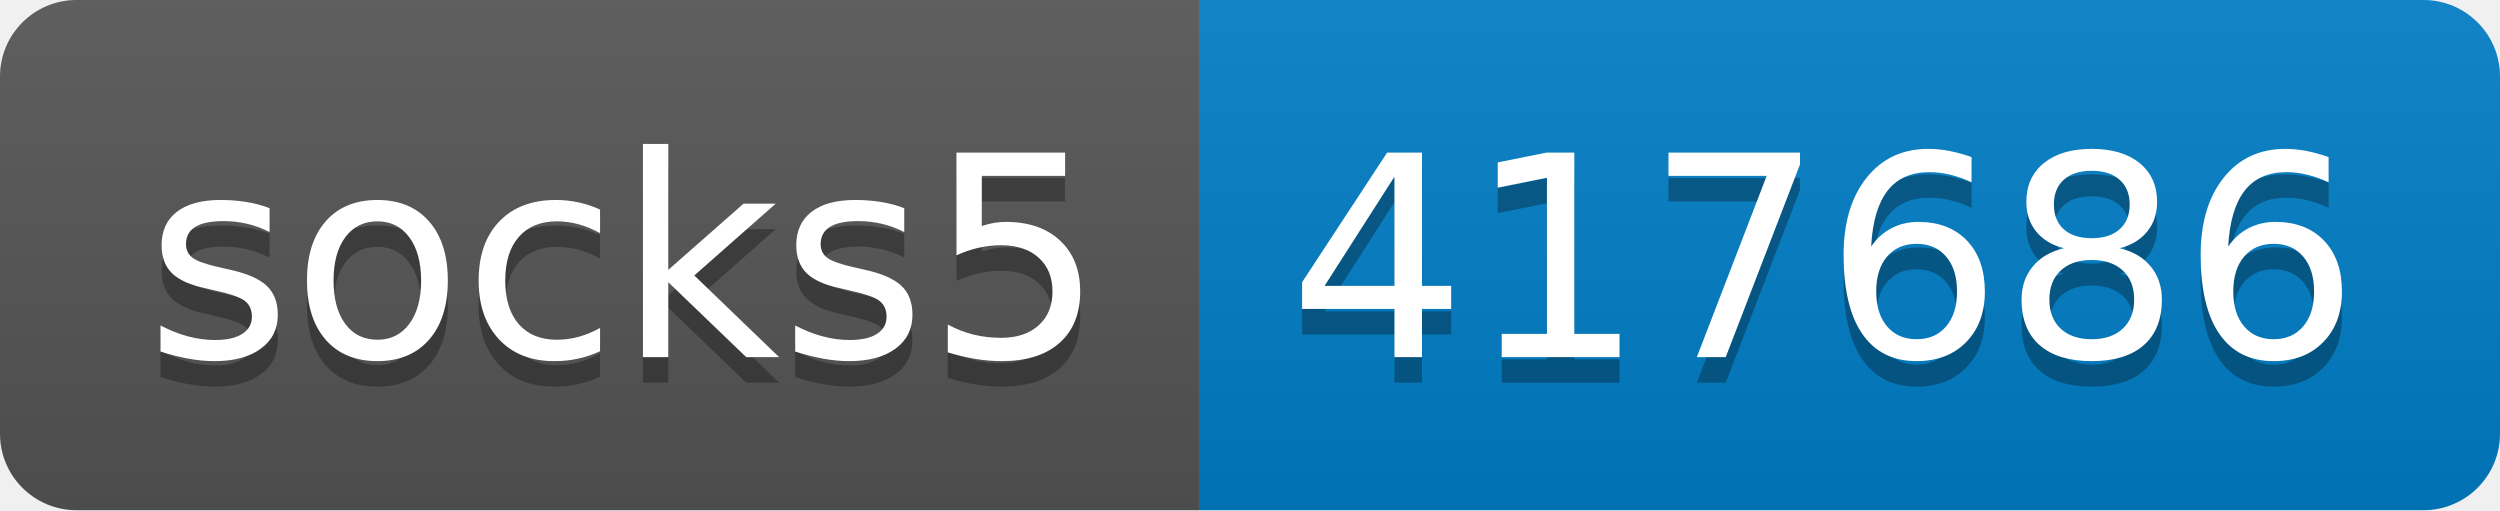
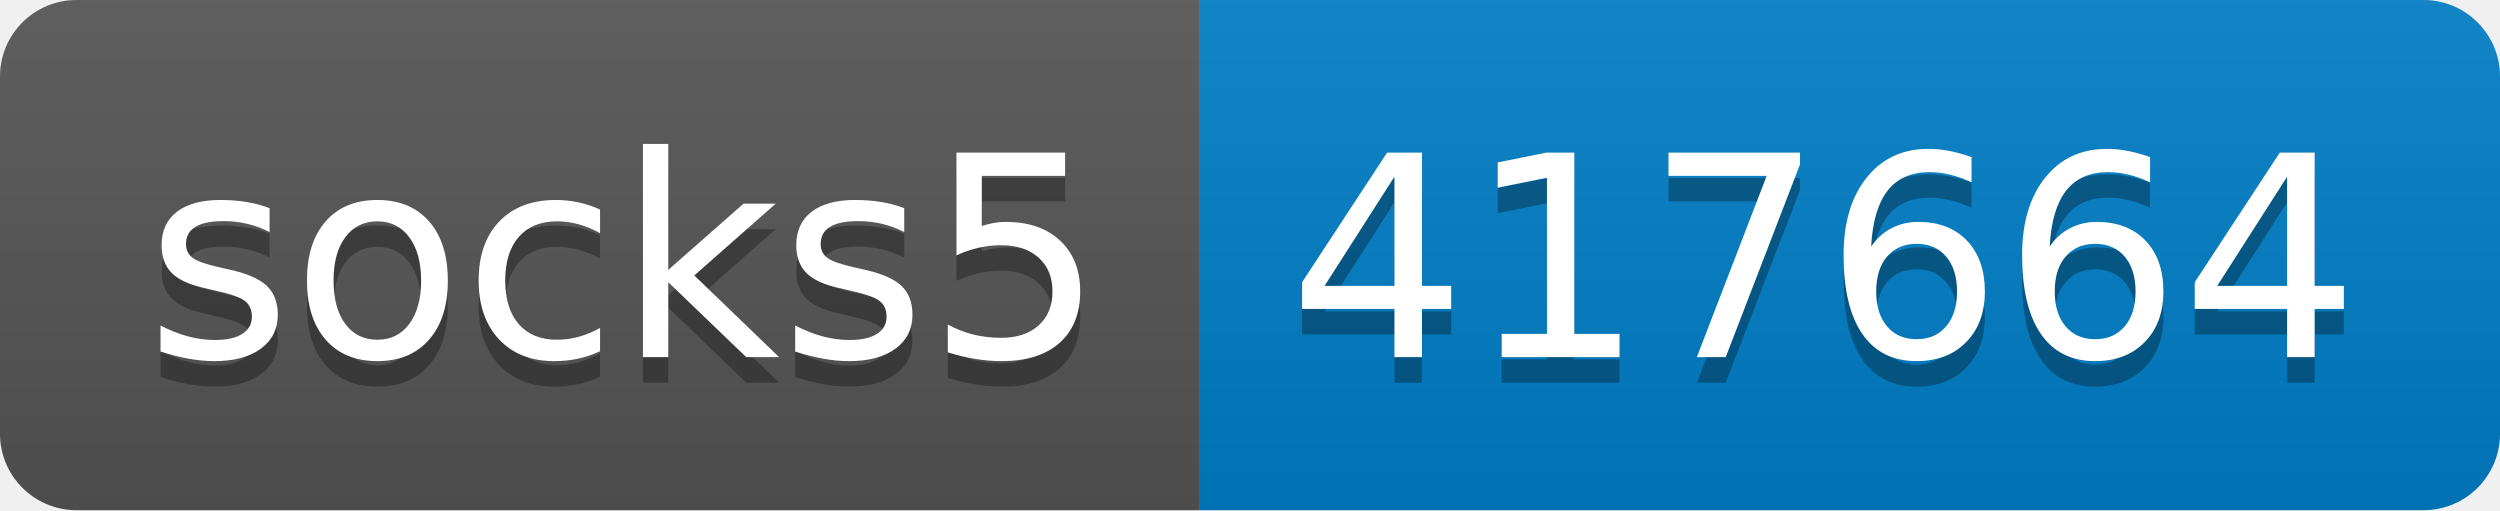
- <svg xmlns="http://www.w3.org/2000/svg" width="98" height="20" role="img" aria-label="socks5: 417686">
+ <svg xmlns="http://www.w3.org/2000/svg" width="98" height="20" role="img" aria-label="socks5: 417664">
  <linearGradient id="s" x2="0" y2="100%">
    <stop offset="0" stop-color="#bbb" stop-opacity=".1" />
    <stop offset="1" stop-opacity=".1" />
  </linearGradient>
  <clipPath id="r">
    <rect width="98" height="20" rx="3" fill="#fff" />
  </clipPath>
  <g clip-path="url(#r)">
    <rect width="47" height="20" fill="#555" />
    <rect x="47" width="51" height="20" fill="#007ec6" />
    <rect width="98" height="20" fill="url(#s)" />
  </g>
  <g fill="#fff" text-anchor="middle" font-family="Verdana,Geneva,DejaVu Sans,sans-serif" text-rendering="geometricPrecision" font-size="110">
    <text aria-hidden="true" x="245" y="150" fill="#010101" fill-opacity=".3" transform="scale(.1)" textLength="370">socks5</text>
    <text x="245" y="140" transform="scale(.1)" fill="#fff" textLength="370">socks5</text>
-     <text aria-hidden="true" x="715" y="150" fill="#010101" fill-opacity=".3" transform="scale(.1)" textLength="410">417686</text>
-     <text x="715" y="140" transform="scale(.1)" fill="#fff" textLength="410">417686</text>
+     <text aria-hidden="true" x="715" y="150" fill="#010101" fill-opacity=".3" transform="scale(.1)" textLength="410">417664</text>
+     <text x="715" y="140" transform="scale(.1)" fill="#fff" textLength="410">417664</text>
  </g>
</svg>
